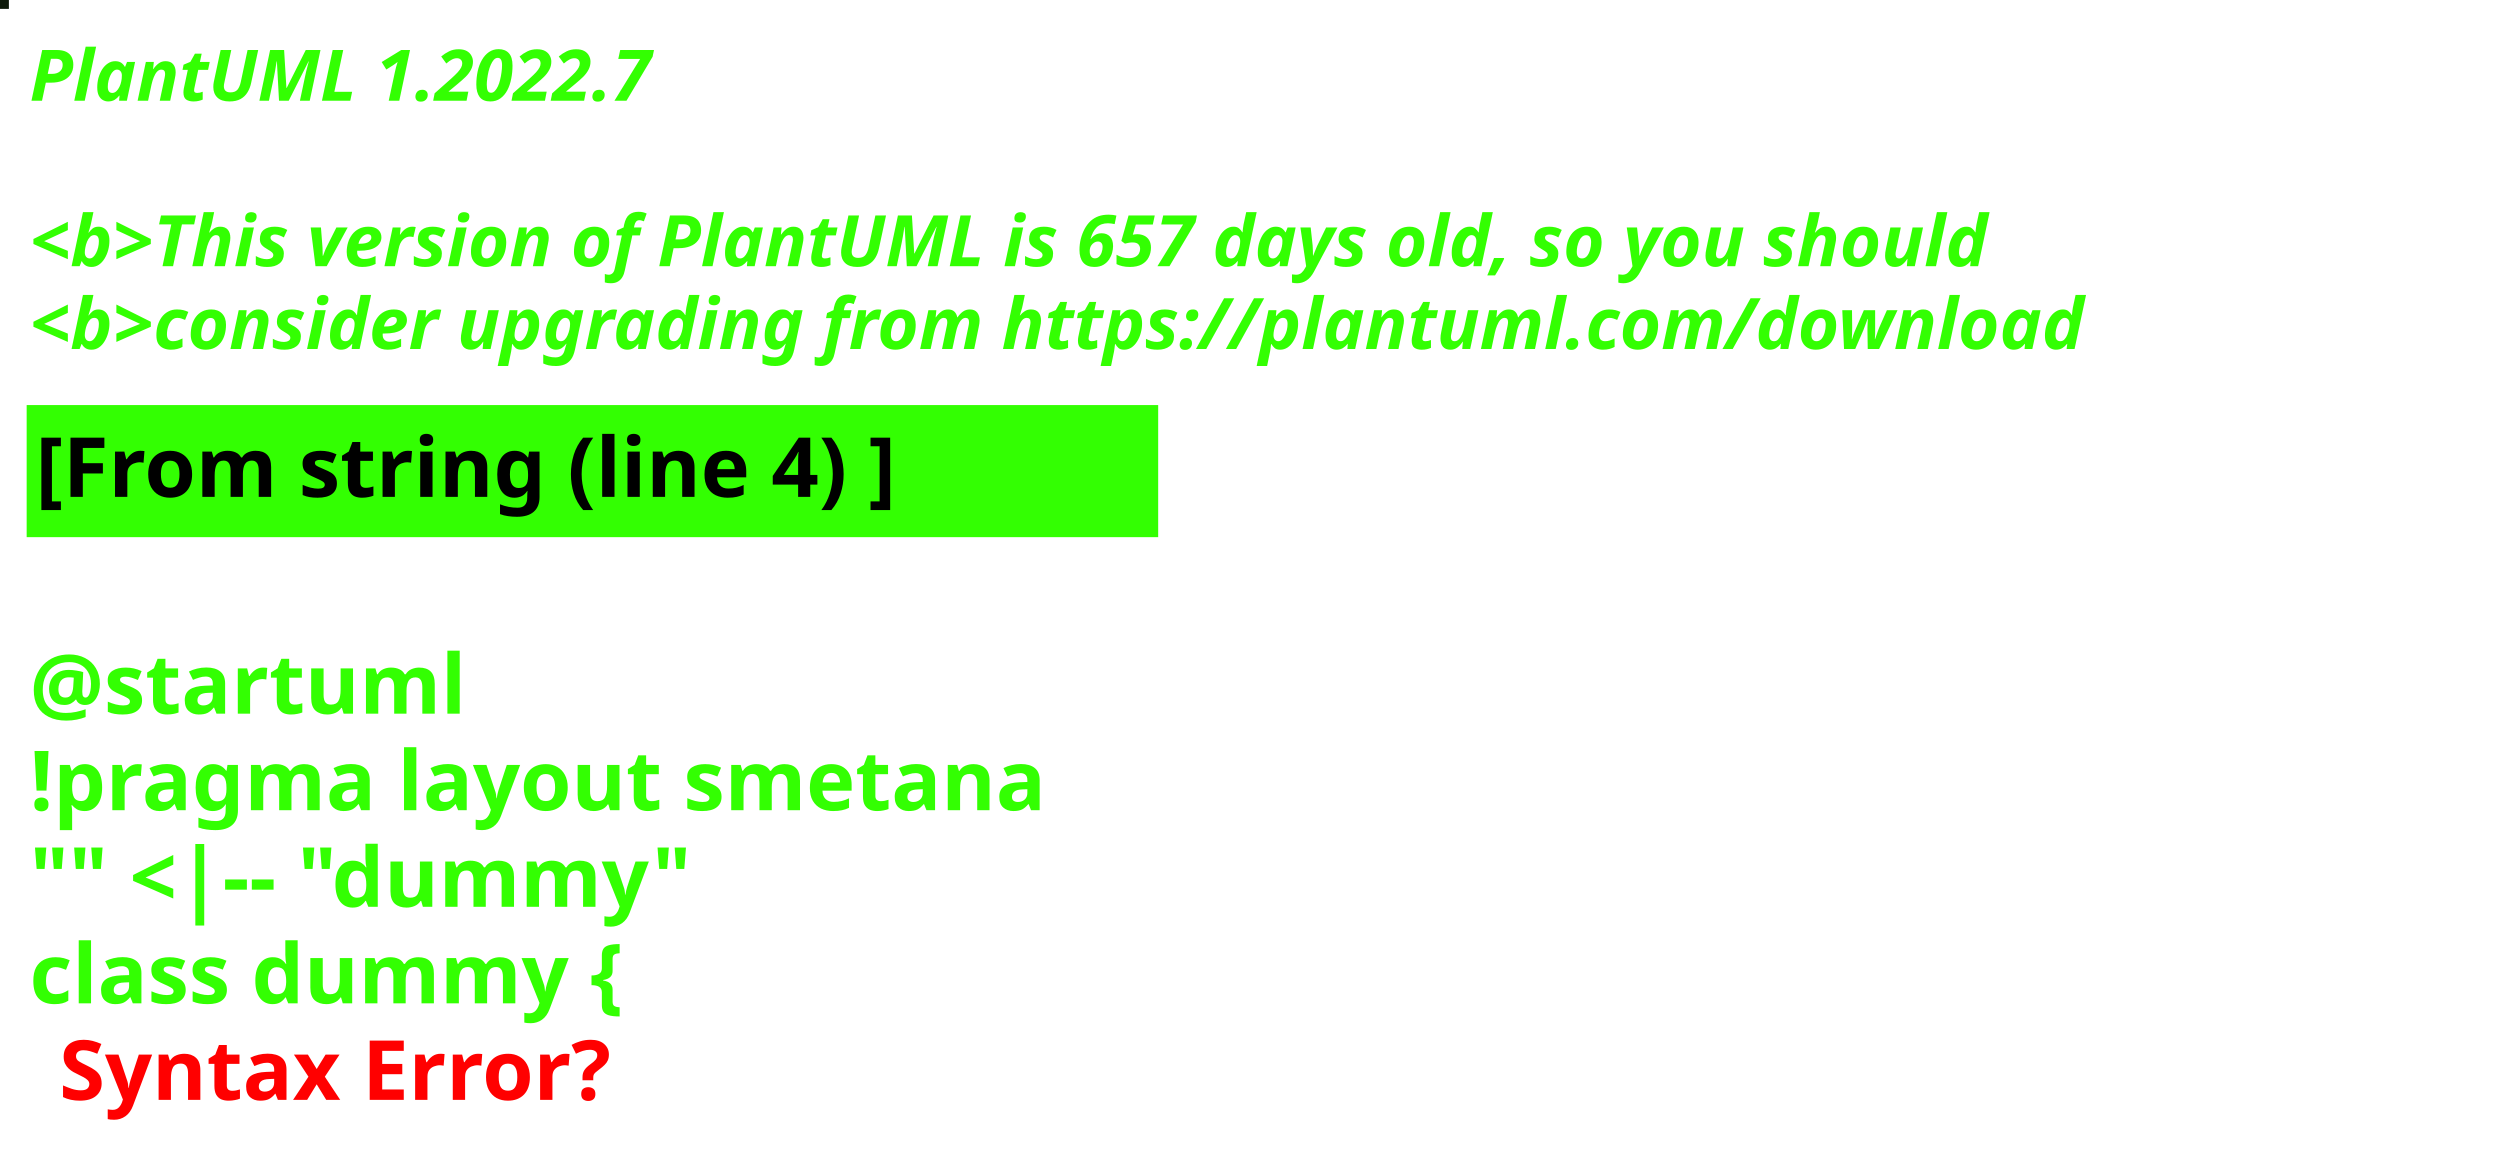
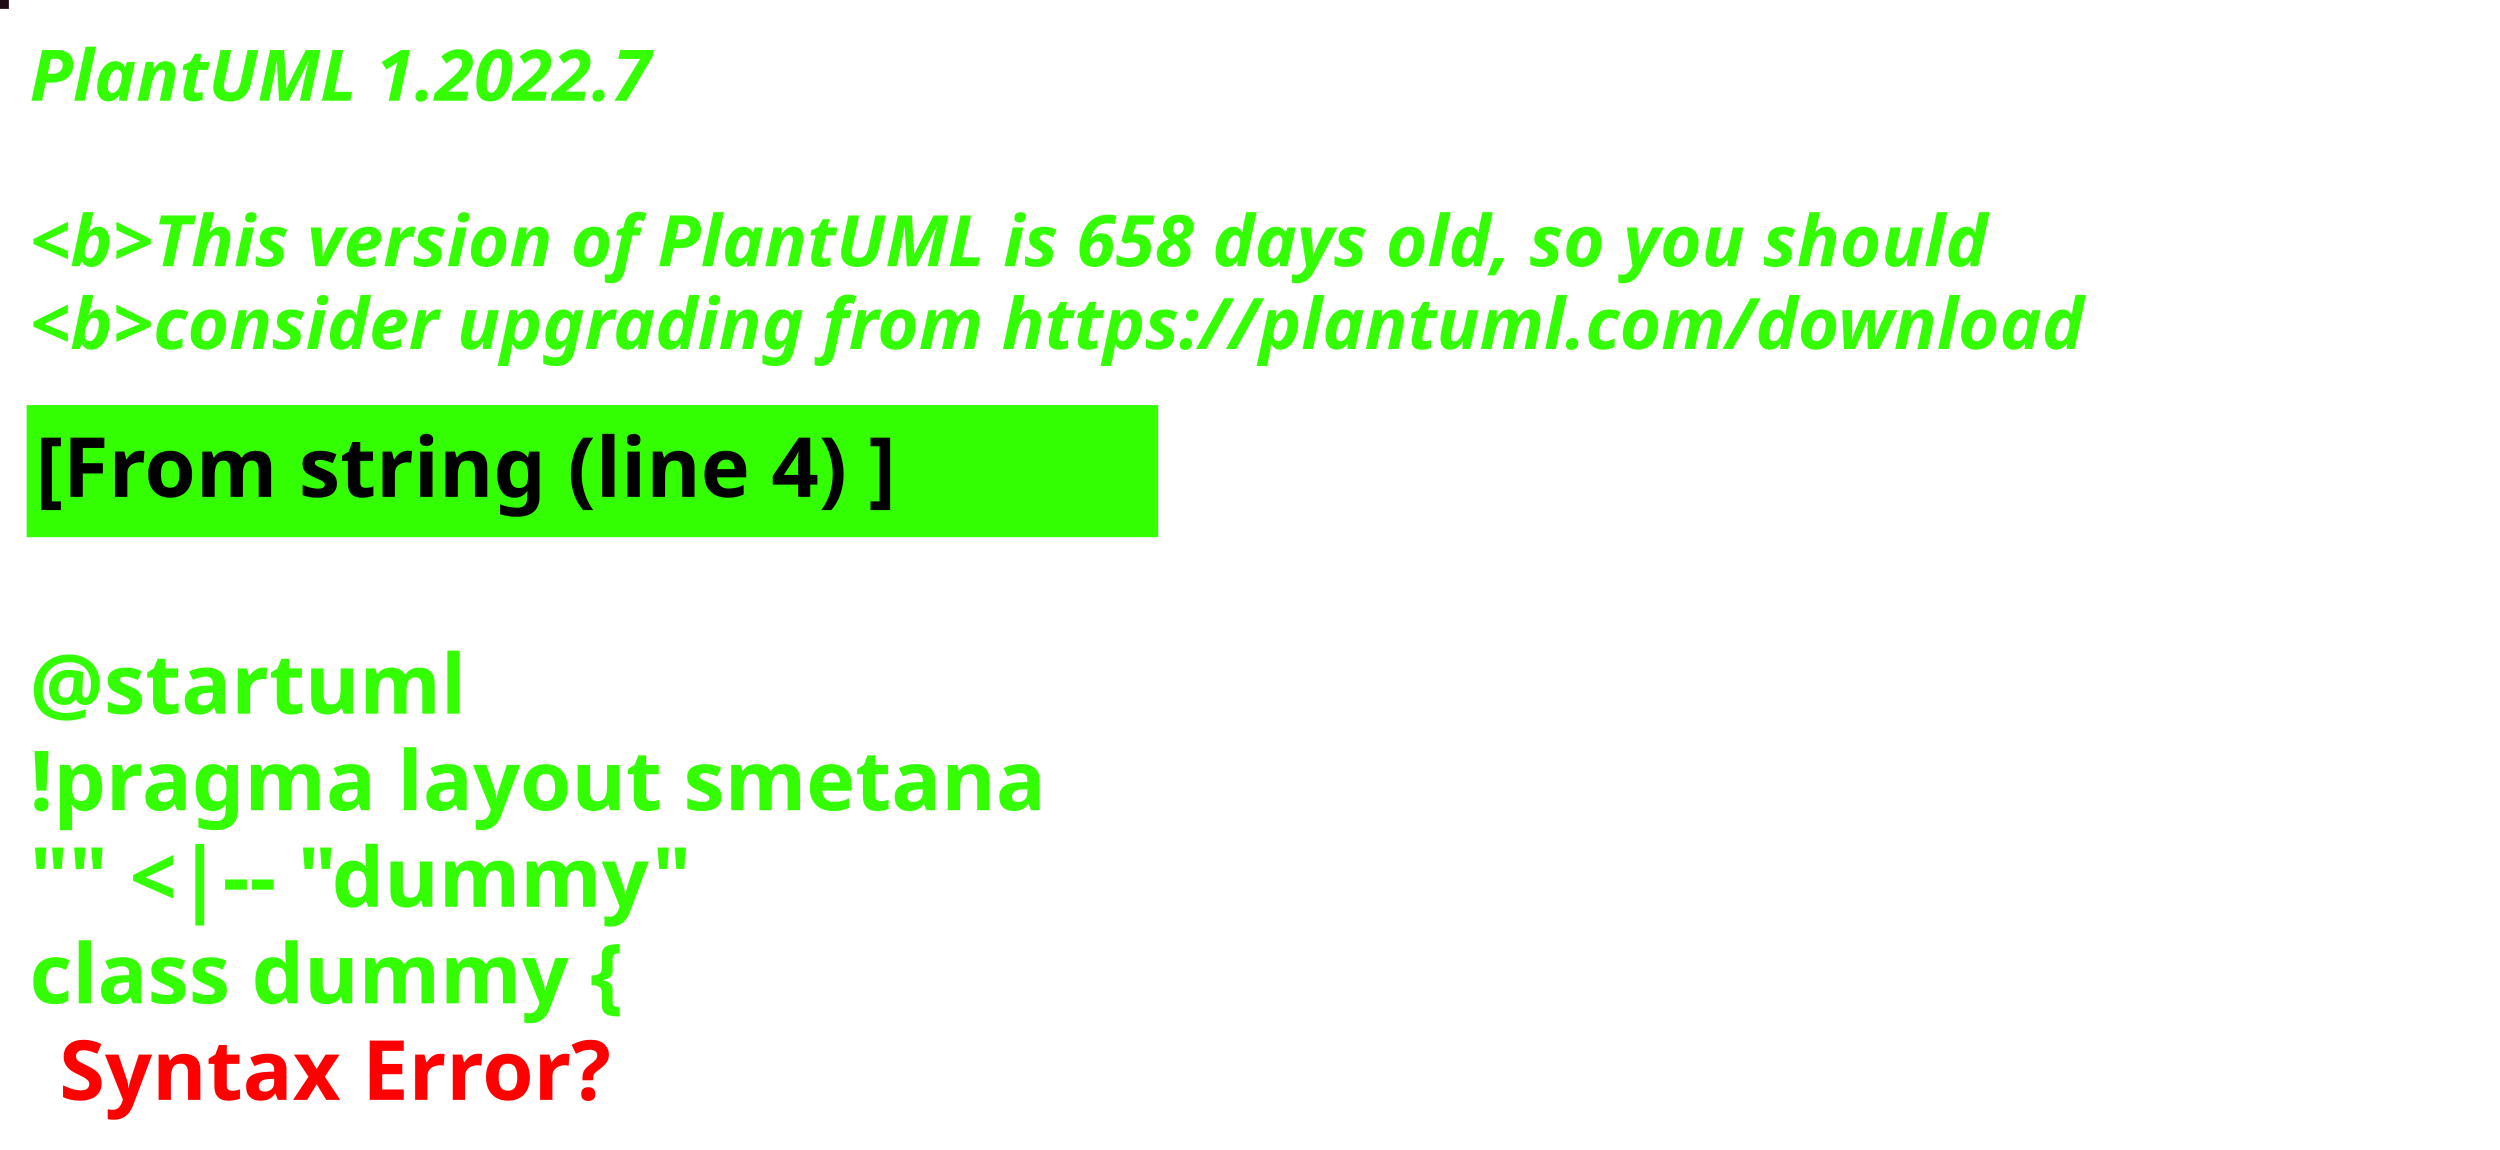
<svg xmlns="http://www.w3.org/2000/svg" contentStyleType="text/css" height="194px" preserveAspectRatio="none" style="width:422px;height:194px;background:#000000;" version="1.1" viewBox="0 0 422 194" width="422px" zoomAndPan="magnify">
  <defs />
  <g>
-     <rect fill="#0D1A0A" height="1" style="stroke:#0D1A0A;stroke-width:1.0;" width="1" x="0" y="0" />
+     <rect fill="#200B14" height="1" style="stroke:#200B14;stroke-width:1.0;" width="1" x="0" y="0" />
    <text fill="#33FF02" font-family="sans-serif" font-size="12" font-style="italic" font-weight="bold" lengthAdjust="spacing" textLength="127" x="5" y="17">PlantUML 1.2022.7</text>
    <text fill="#33FF02" font-family="sans-serif" font-size="12" font-style="italic" font-weight="bold" lengthAdjust="spacing" textLength="4" x="5" y="30.969"> </text>
-     <text fill="#33FF02" font-family="sans-serif" font-size="12" font-style="italic" font-weight="bold" lengthAdjust="spacing" textLength="399" x="5" y="44.938">&lt;b&gt;This version of PlantUML is 657 days old, so you should</text>
+     <text fill="#33FF02" font-family="sans-serif" font-size="12" font-style="italic" font-weight="bold" lengthAdjust="spacing" textLength="399" x="5" y="44.938">&lt;b&gt;This version of PlantUML is 658 days old, so you should</text>
    <text fill="#33FF02" font-family="sans-serif" font-size="12" font-style="italic" font-weight="bold" lengthAdjust="spacing" textLength="408" x="5" y="58.906">&lt;b&gt;consider upgrading from https://plantuml.com/download</text>
    <rect fill="#33FF02" height="21.297" style="stroke:#33FF02;stroke-width:1.0;" width="190" x="5" y="68.875" />
    <text fill="#000000" font-family="sans-serif" font-size="14" font-weight="bold" lengthAdjust="spacing" textLength="168" x="6" y="83.875">[From string (line 4) ]</text>
    <text fill="#33FF02" font-family="sans-serif" font-size="14" font-weight="bold" lengthAdjust="spacing" textLength="5" x="5" y="104.172"> </text>
    <text fill="#33FF02" font-family="sans-serif" font-size="14" font-weight="bold" lengthAdjust="spacing" textLength="79" x="5" y="120.469">@startuml</text>
    <text fill="#33FF02" font-family="sans-serif" font-size="14" font-weight="bold" lengthAdjust="spacing" textLength="190" x="5" y="136.766">!pragma layout smetana</text>
    <text fill="#33FF02" font-family="sans-serif" font-size="14" font-weight="bold" lengthAdjust="spacing" textLength="124" x="5" y="153.062">"" &lt;|-- "dummy"</text>
    <text fill="#33FF02" font-family="sans-serif" font-size="14" font-weight="bold" lengthAdjust="spacing" text-decoration="wavy underline" textLength="117" x="5" y="169.359">class dummy {</text>
    <text fill="#FF0000" font-family="sans-serif" font-size="14" font-weight="bold" lengthAdjust="spacing" textLength="106" x="10" y="185.656">Syntax Error?</text>
  </g>
</svg>
